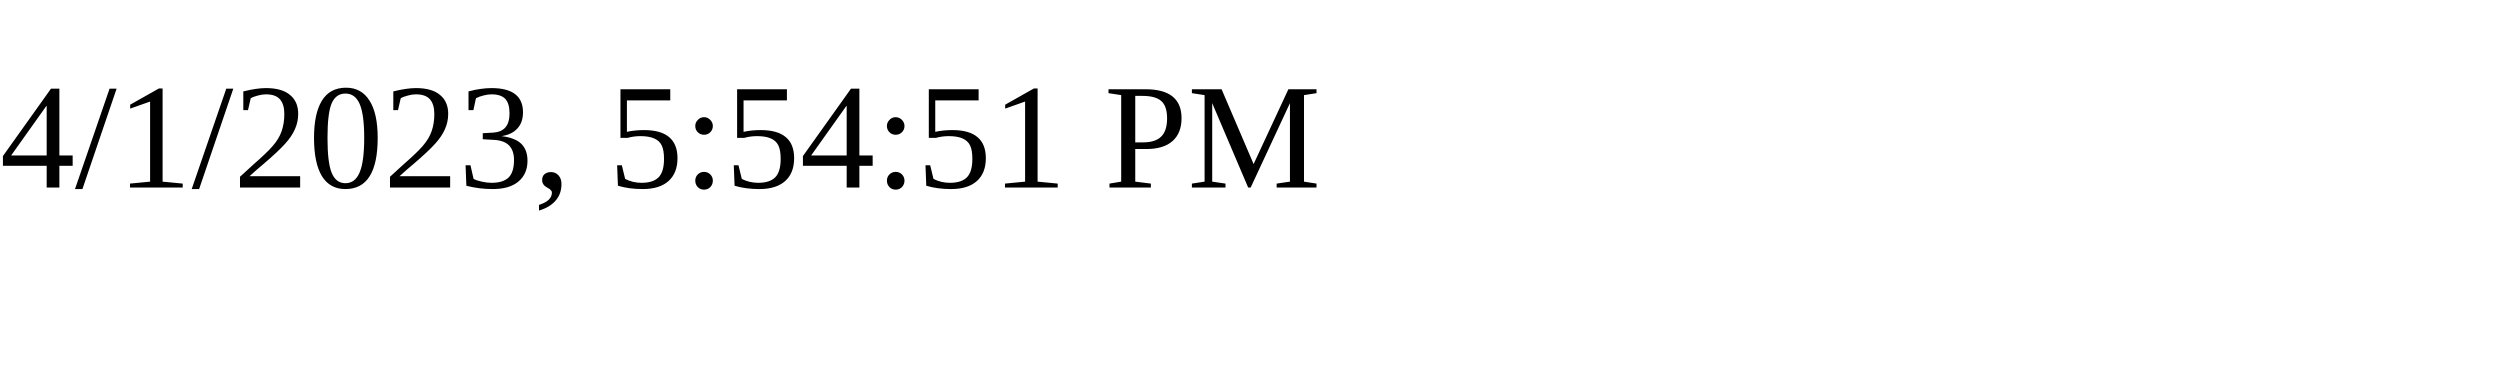
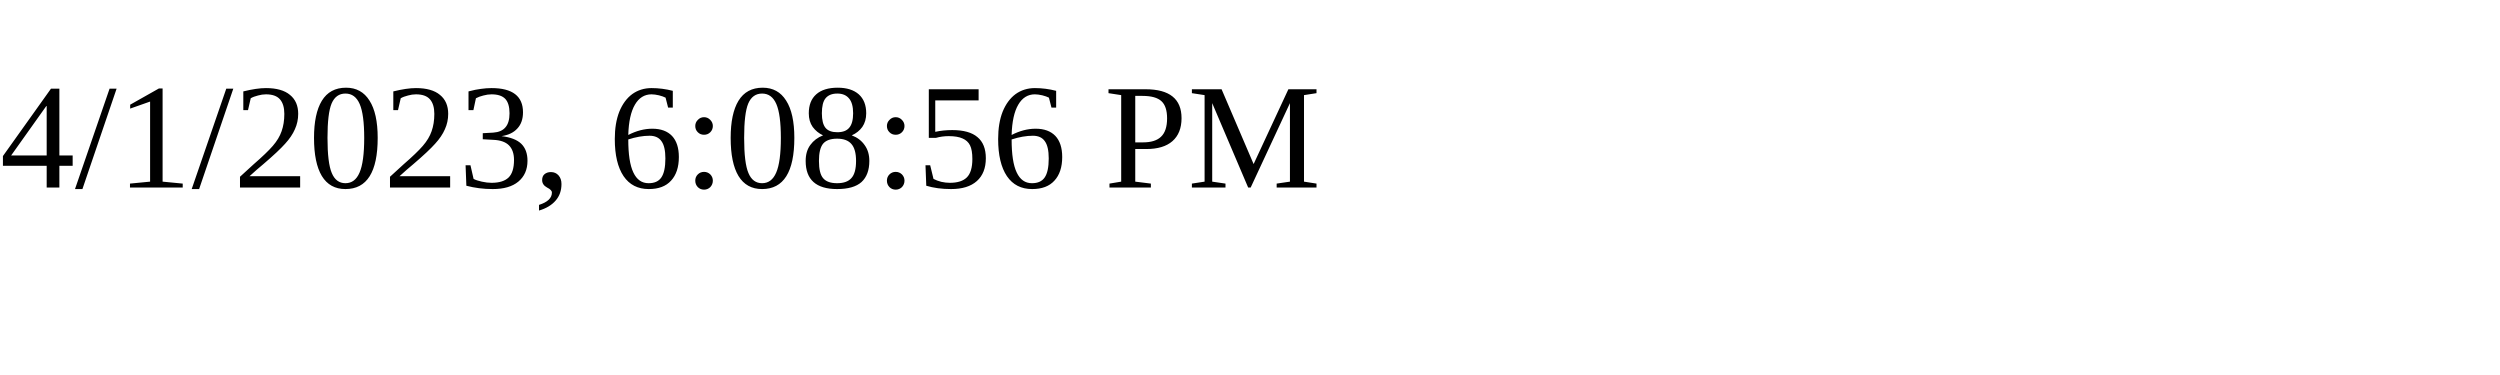
<svg xmlns="http://www.w3.org/2000/svg" height="30" width="200">
-   <text x="0" y="15">4/1/2023, 5:54:51 PM</text>
+   <text x="0" y="15">4/1/2023, 6:08:56 PM</text>
</svg>
